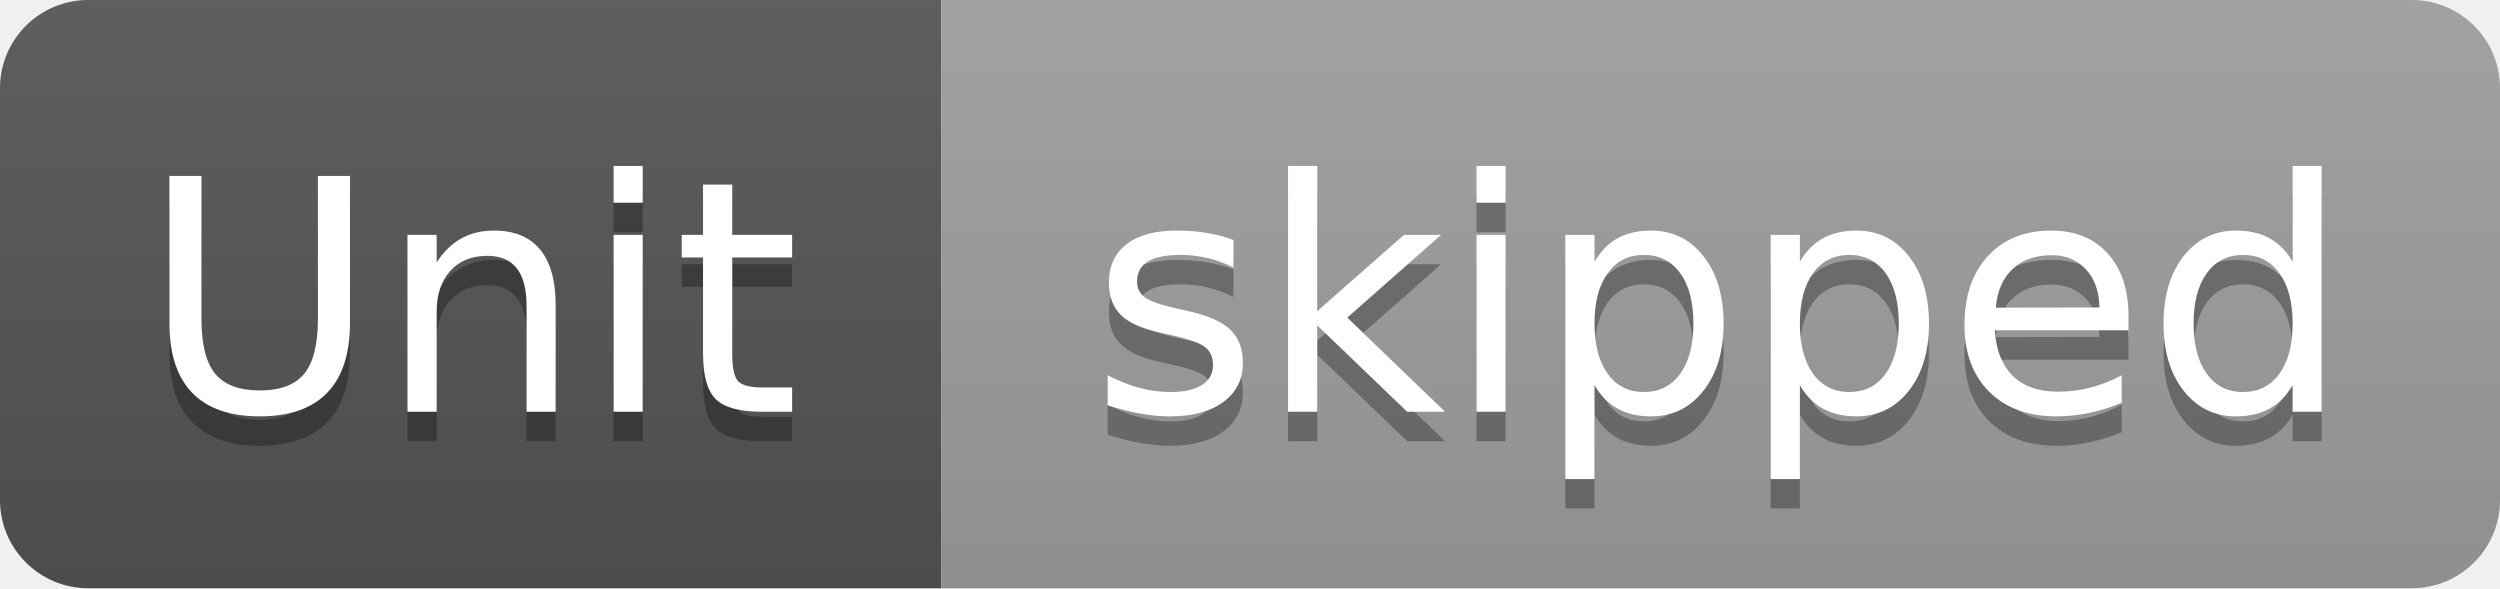
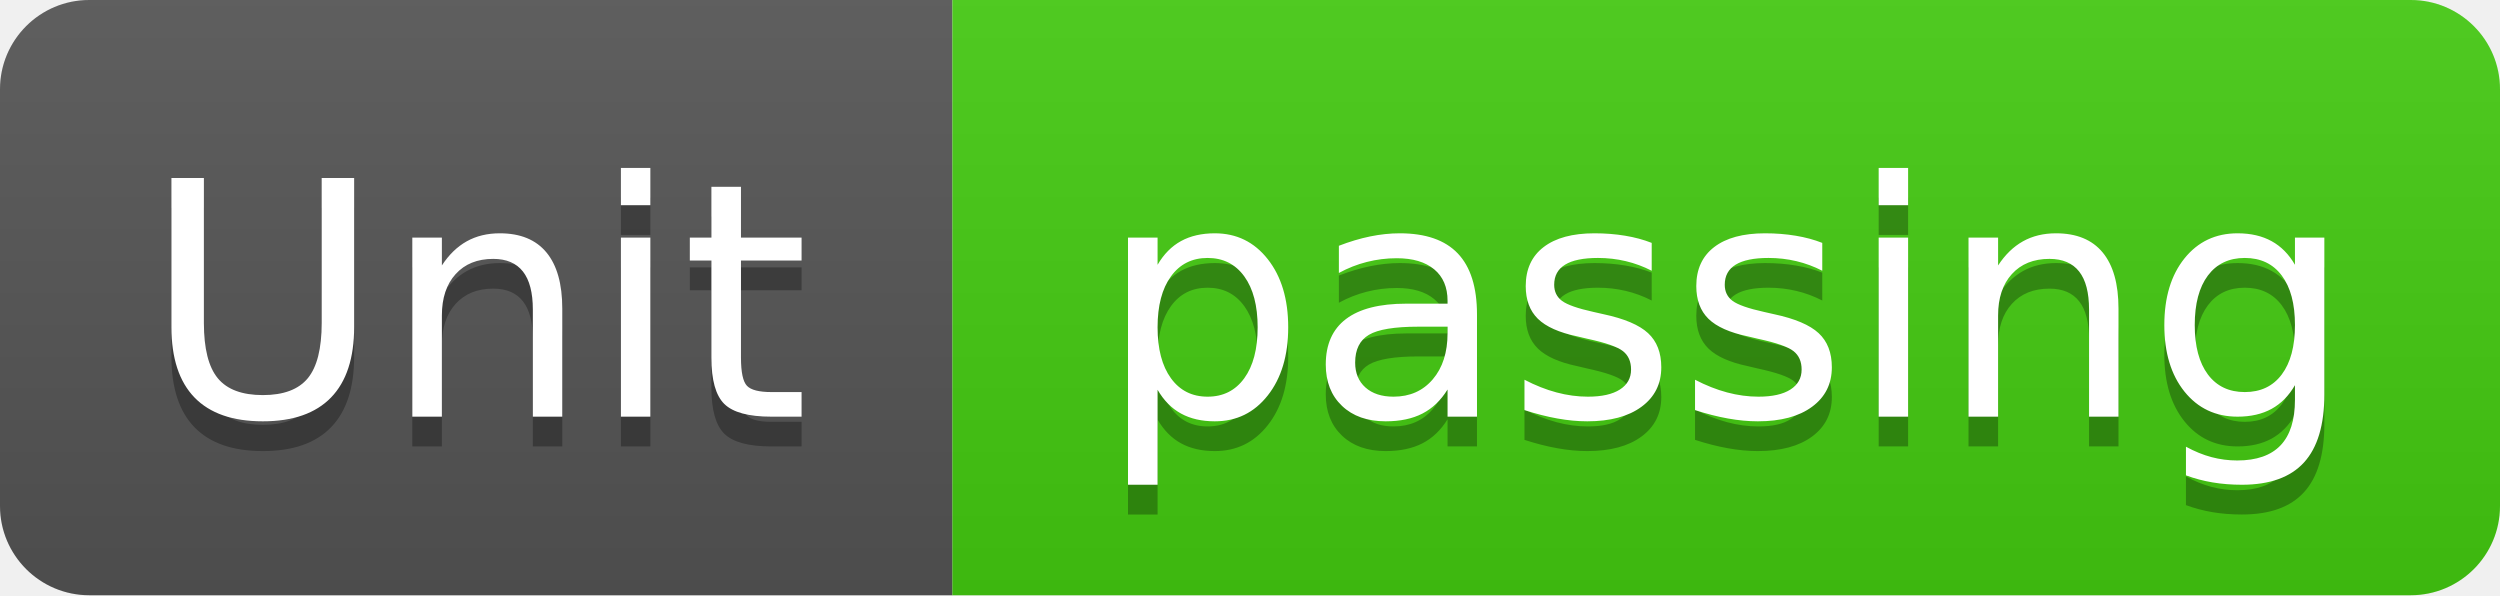
- <svg xmlns="http://www.w3.org/2000/svg" width="85" height="20" viewBox="0 0 85 20" role="img" aria-label="Unit: skipped">
+ <svg xmlns="http://www.w3.org/2000/svg" width="84" height="20" viewBox="0 0 84 20" role="img" aria-label="Unit: passing">
  <linearGradient id="s" x2="0" y2="100%">
    <stop offset="0" stop-color="#bbb" stop-opacity=".1" />
    <stop offset="1" stop-opacity=".1" />
  </linearGradient>
  <clipPath id="r">
-     <rect width="85" height="20" rx="3" fill="#fff" />
+     <rect width="84" height="20" rx="3" fill="#fff" />
  </clipPath>
  <g clip-path="url(#r)">
    <rect width="32" height="20" fill="#555" />
-     <rect x="32" width="53" height="20" fill="#9f9f9f" />
-     <rect width="85" height="20" fill="url(#s)" />
+     <rect x="32" width="52" height="20" fill="#4c1" />
+     <rect width="84" height="20" fill="url(#s)" />
  </g>
  <g fill="#fff" text-anchor="middle" font-family="Verdana,Geneva,DejaVu Sans,sans-serif" text-rendering="geometricPrecision" font-size="110">
    <text aria-hidden="true" x="160" y="150" fill="#010101" fill-opacity=".3" transform="scale(.1)" textLength="220">Unit</text>
    <text x="160" y="140" transform="scale(.1)" textLength="220">Unit</text>
-     <text aria-hidden="true" x="585" y="150" fill="#010101" fill-opacity=".3" transform="scale(.1)" textLength="430">skipped</text>
-     <text x="585" y="140" transform="scale(.1)" textLength="430">skipped</text>
+     <text aria-hidden="true" x="580" y="150" fill="#010101" fill-opacity=".3" transform="scale(.1)" textLength="420">passing</text>
+     <text x="580" y="140" transform="scale(.1)" textLength="420">passing</text>
  </g>
</svg>
